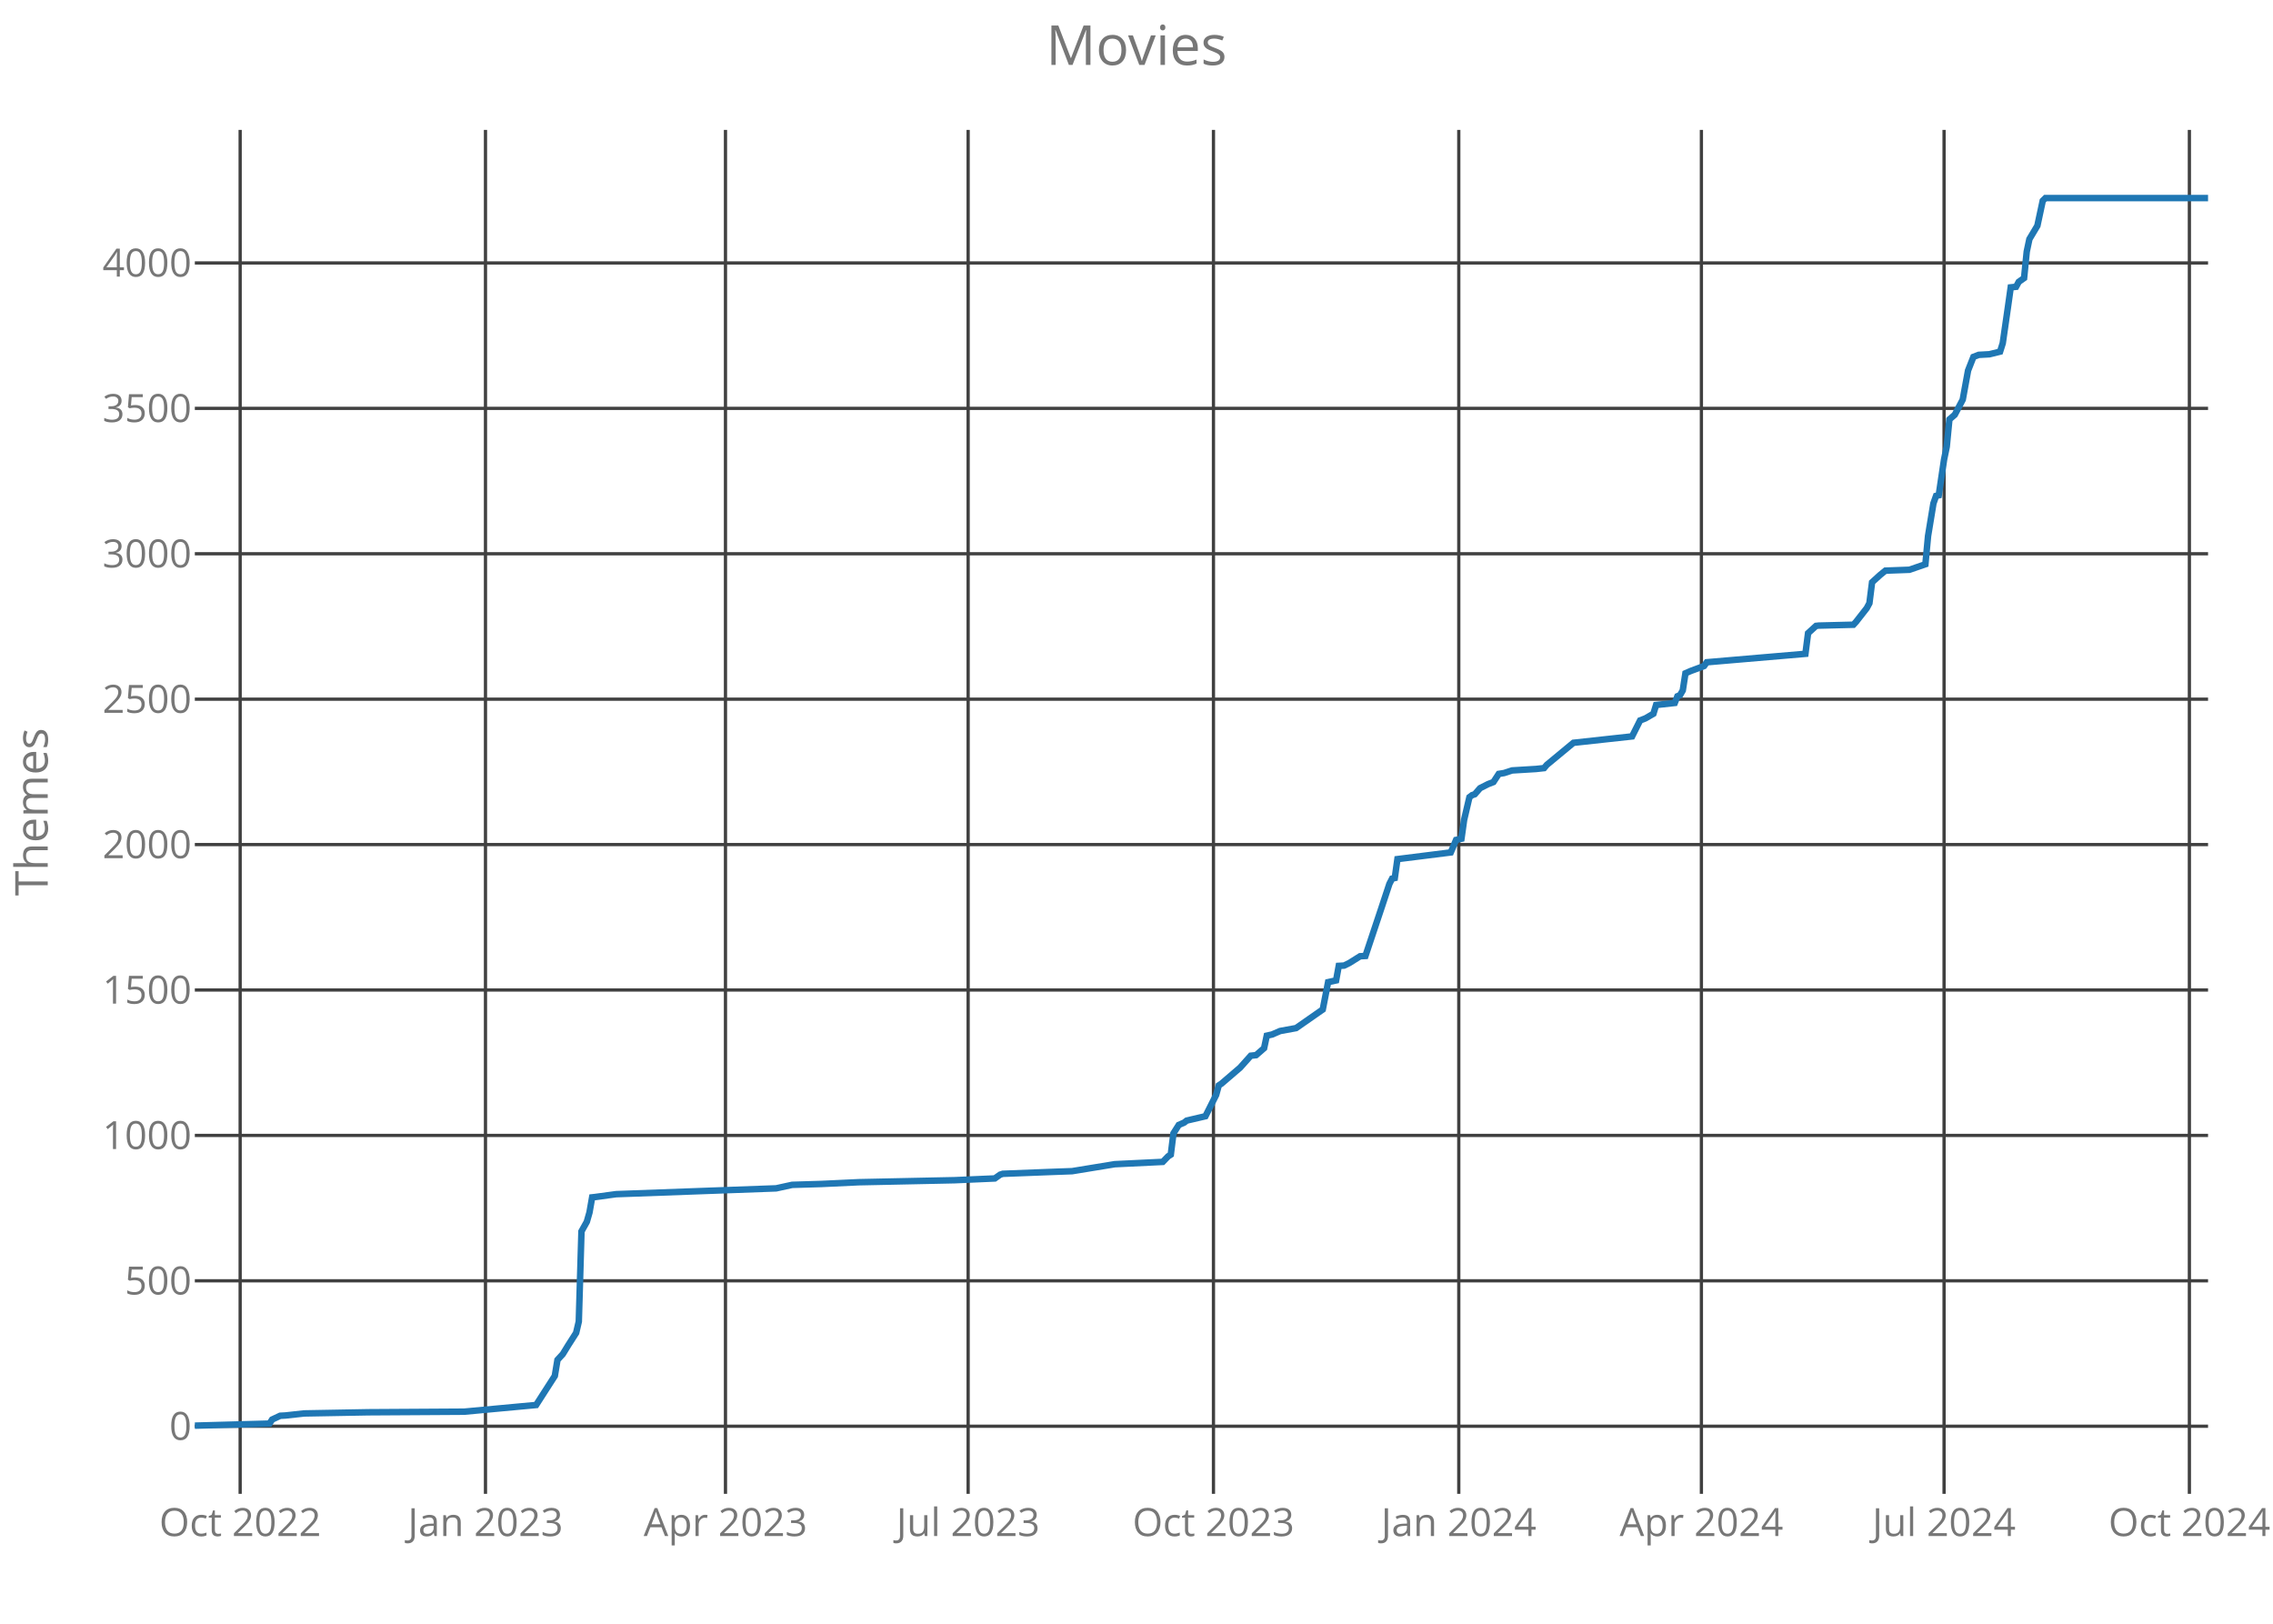
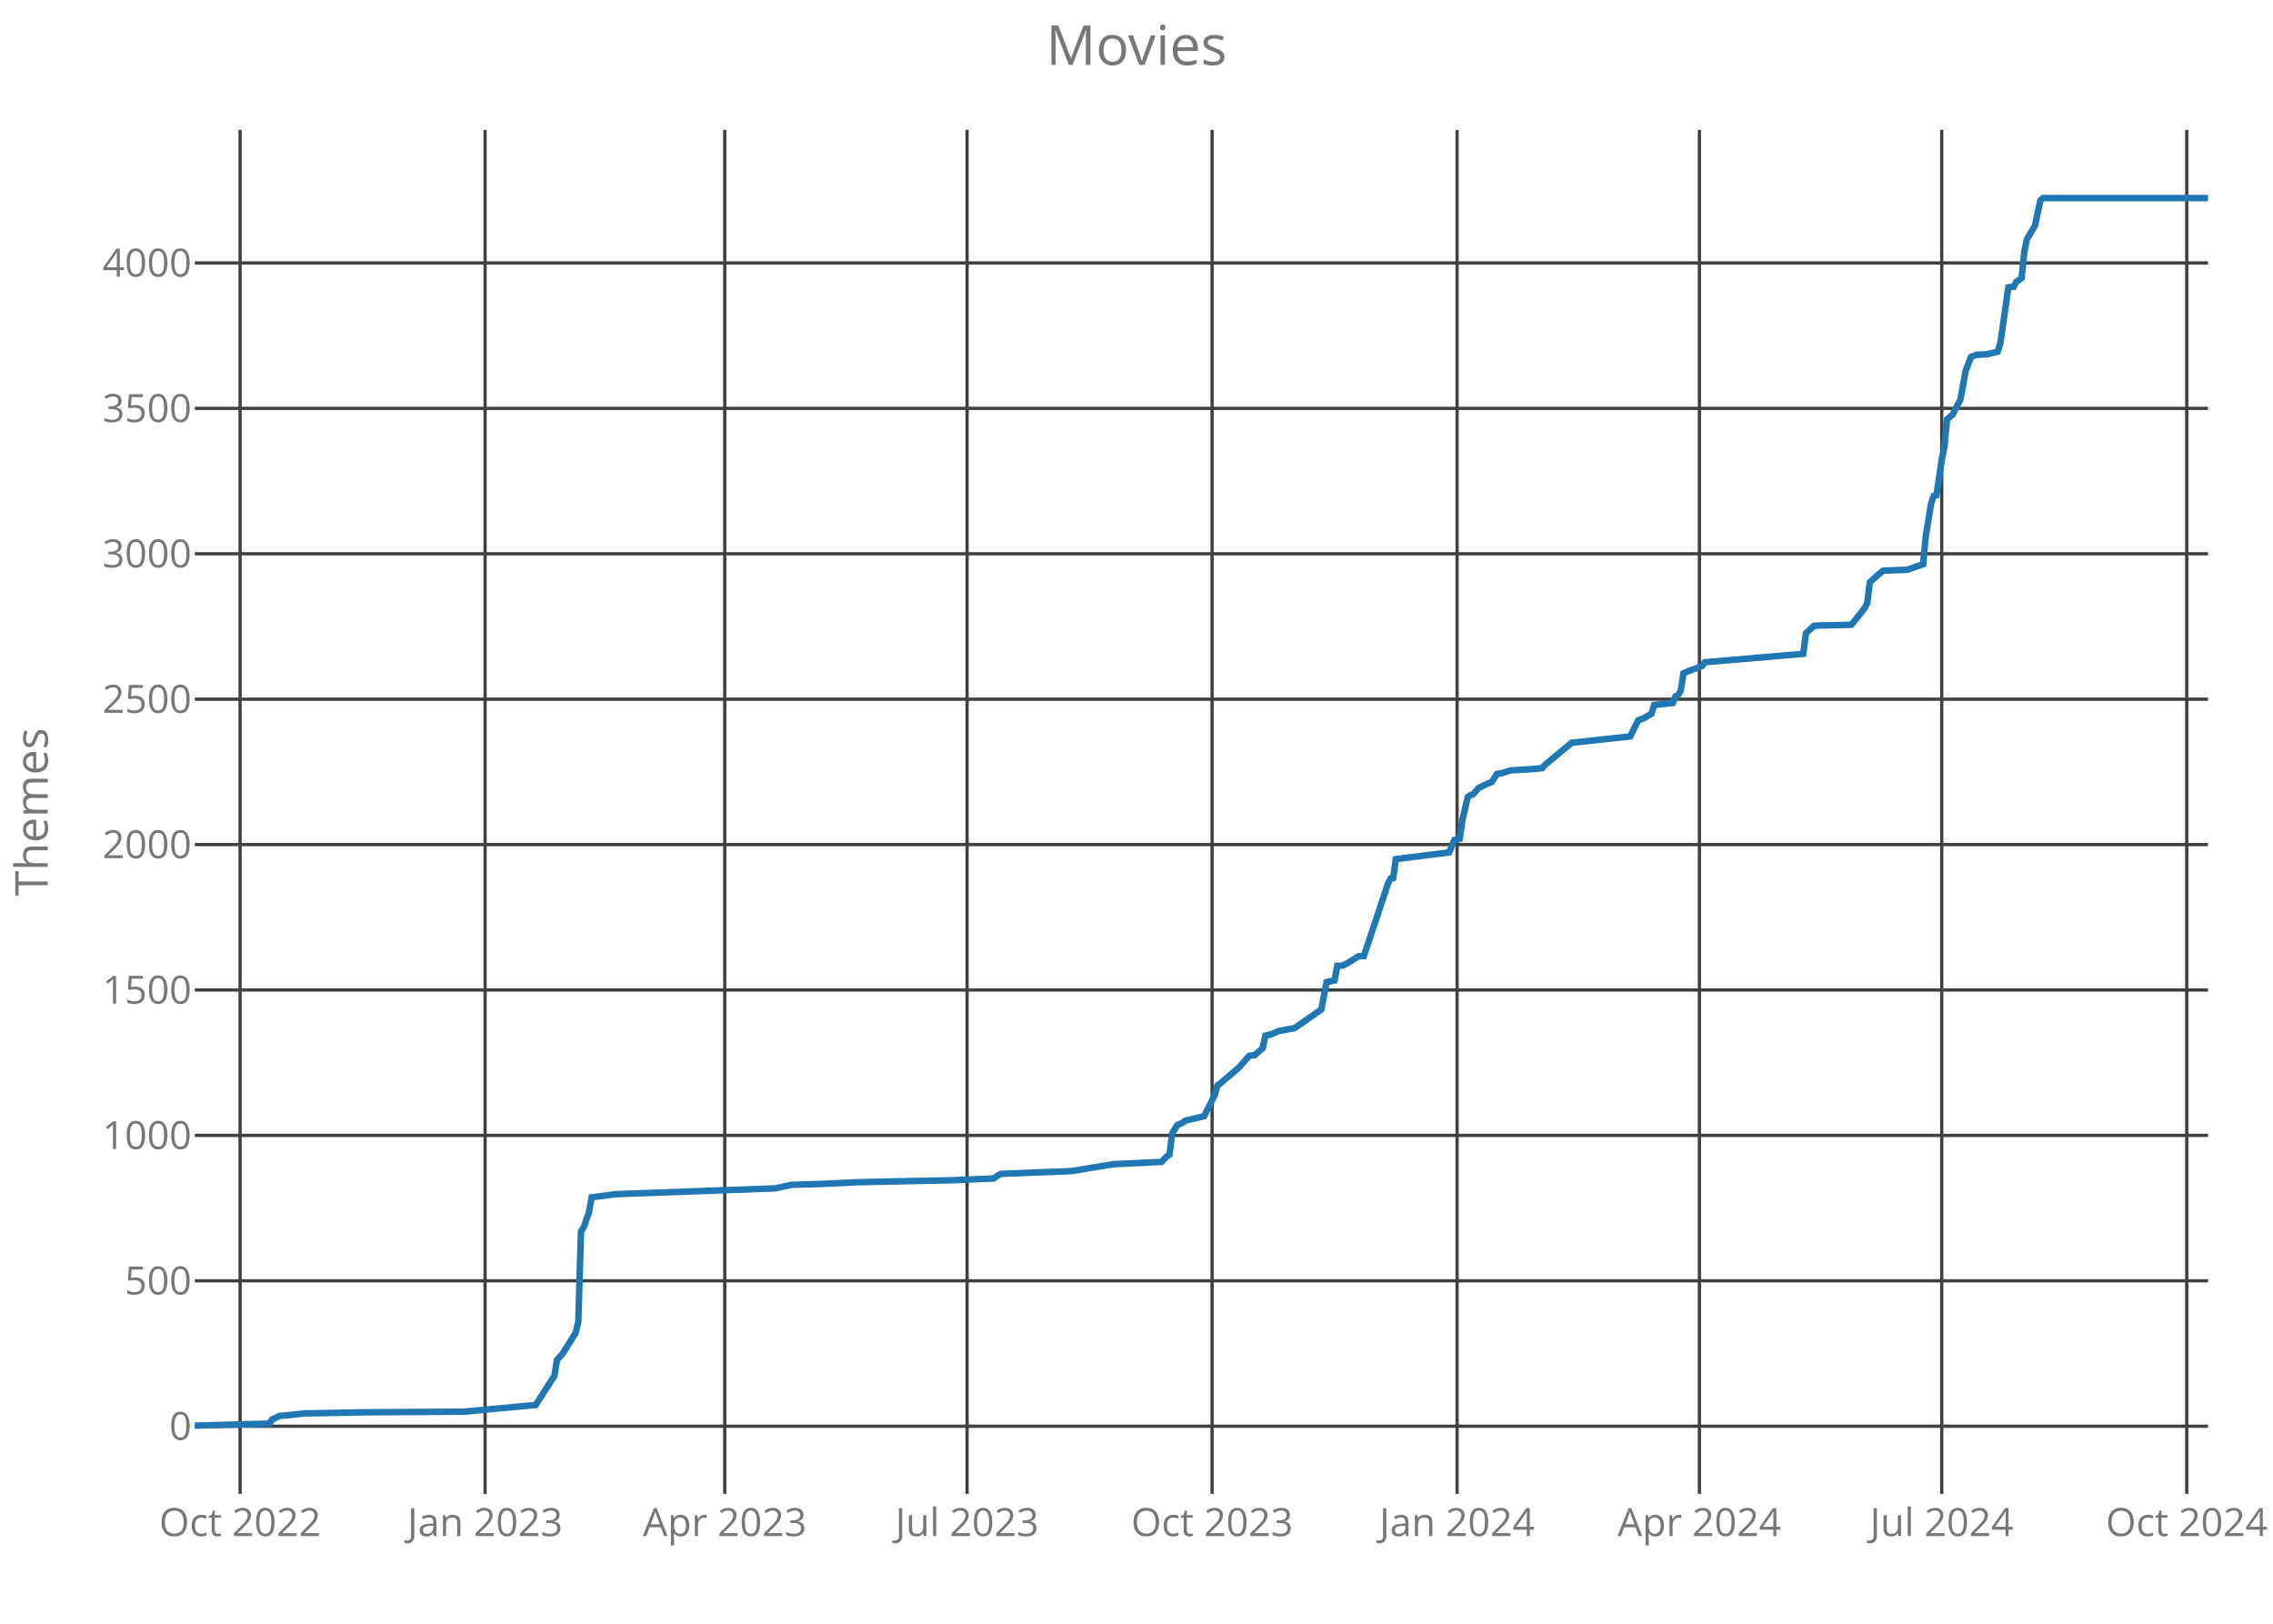
<svg xmlns="http://www.w3.org/2000/svg" class="main-svg" width="700" height="500" style="" viewBox="0 0 700 500">
  <rect x="0" y="0" width="700" height="500" style="fill: rgb(0, 0, 0); fill-opacity: 0;" />
-   <defs id="defs-253147">
+   <defs id="defs-0c003d">
    <g class="clips">
-       <clipPath id="clip253147xyplot" class="plotclip">
+       <clipPath id="clip0c003dxyplot" class="plotclip">
        <rect width="620" height="420" />
      </clipPath>
-       <clipPath class="axesclip" id="clip253147x">
+       <clipPath class="axesclip" id="clip0c003dx">
        <rect x="60" y="0" width="620" height="500" />
      </clipPath>
-       <clipPath class="axesclip" id="clip253147y">
+       <clipPath class="axesclip" id="clip0c003dy">
        <rect x="0" y="40" width="700" height="420" />
      </clipPath>
-       <clipPath class="axesclip" id="clip253147xy">
+       <clipPath class="axesclip" id="clip0c003dxy">
        <rect x="60" y="40" width="620" height="420" />
      </clipPath>
    </g>
    <g class="gradients" />
  </defs>
  <g class="bglayer">
    <rect class="bg" x="60" y="40" width="620" height="420" style="fill: rgb(0, 0, 0); fill-opacity: 0; stroke-width: 0;" />
  </g>
  <g class="layer-below">
    <g class="imagelayer" />
    <g class="shapelayer" />
  </g>
  <g class="cartesianlayer">
    <g class="subplot xy">
      <g class="layer-subplot">
        <g class="shapelayer" />
        <g class="imagelayer" />
      </g>
      <g class="gridlayer">
        <g class="x">
-           <path class="xgrid crisp" transform="translate(73.96,0)" d="M0,40v420" style="stroke: rgb(64, 64, 64); stroke-opacity: 1; stroke-width: 1px;" />
-           <path class="xgrid crisp" transform="translate(149.51,0)" d="M0,40v420" style="stroke: rgb(64, 64, 64); stroke-opacity: 1; stroke-width: 1px;" />
-           <path class="xgrid crisp" transform="translate(223.42,0)" d="M0,40v420" style="stroke: rgb(64, 64, 64); stroke-opacity: 1; stroke-width: 1px;" />
-           <path class="xgrid crisp" transform="translate(298.15,0)" d="M0,40v420" style="stroke: rgb(64, 64, 64); stroke-opacity: 1; stroke-width: 1px;" />
-           <path class="xgrid crisp" transform="translate(373.7,0)" d="M0,40v420" style="stroke: rgb(64, 64, 64); stroke-opacity: 1; stroke-width: 1px;" />
-           <path class="xgrid crisp" transform="translate(449.25,0)" d="M0,40v420" style="stroke: rgb(64, 64, 64); stroke-opacity: 1; stroke-width: 1px;" />
-           <path class="xgrid crisp" transform="translate(523.97,0)" d="M0,40v420" style="stroke: rgb(64, 64, 64); stroke-opacity: 1; stroke-width: 1px;" />
-           <path class="xgrid crisp" transform="translate(598.7,0)" d="M0,40v420" style="stroke: rgb(64, 64, 64); stroke-opacity: 1; stroke-width: 1px;" />
-           <path class="xgrid crisp" transform="translate(674.25,0)" d="M0,40v420" style="stroke: rgb(64, 64, 64); stroke-opacity: 1; stroke-width: 1px;" />
+           <path class="xgrid crisp" transform="translate(73.94,0)" d="M0,40v420" style="stroke: rgb(64, 64, 64); stroke-opacity: 1; stroke-width: 1px;" />
+           <path class="xgrid crisp" transform="translate(149.39,0)" d="M0,40v420" style="stroke: rgb(64, 64, 64); stroke-opacity: 1; stroke-width: 1px;" />
+           <path class="xgrid crisp" transform="translate(223.2,0)" d="M0,40v420" style="stroke: rgb(64, 64, 64); stroke-opacity: 1; stroke-width: 1px;" />
+           <path class="xgrid crisp" transform="translate(297.83,0)" d="M0,40v420" style="stroke: rgb(64, 64, 64); stroke-opacity: 1; stroke-width: 1px;" />
+           <path class="xgrid crisp" transform="translate(373.28,0)" d="M0,40v420" style="stroke: rgb(64, 64, 64); stroke-opacity: 1; stroke-width: 1px;" />
+           <path class="xgrid crisp" transform="translate(448.73,0)" d="M0,40v420" style="stroke: rgb(64, 64, 64); stroke-opacity: 1; stroke-width: 1px;" />
+           <path class="xgrid crisp" transform="translate(523.36,0)" d="M0,40v420" style="stroke: rgb(64, 64, 64); stroke-opacity: 1; stroke-width: 1px;" />
+           <path class="xgrid crisp" transform="translate(597.99,0)" d="M0,40v420" style="stroke: rgb(64, 64, 64); stroke-opacity: 1; stroke-width: 1px;" />
+           <path class="xgrid crisp" transform="translate(673.44,0)" d="M0,40v420" style="stroke: rgb(64, 64, 64); stroke-opacity: 1; stroke-width: 1px;" />
        </g>
        <g class="y">
          <path class="ygrid crisp" transform="translate(0,439.18)" d="M60,0h620" style="stroke: rgb(64, 64, 64); stroke-opacity: 1; stroke-width: 1px;" />
          <path class="ygrid crisp" transform="translate(0,394.4)" d="M60,0h620" style="stroke: rgb(64, 64, 64); stroke-opacity: 1; stroke-width: 1px;" />
          <path class="ygrid crisp" transform="translate(0,349.63)" d="M60,0h620" style="stroke: rgb(64, 64, 64); stroke-opacity: 1; stroke-width: 1px;" />
          <path class="ygrid crisp" transform="translate(0,304.85)" d="M60,0h620" style="stroke: rgb(64, 64, 64); stroke-opacity: 1; stroke-width: 1px;" />
          <path class="ygrid crisp" transform="translate(0,260.07)" d="M60,0h620" style="stroke: rgb(64, 64, 64); stroke-opacity: 1; stroke-width: 1px;" />
          <path class="ygrid crisp" transform="translate(0,215.3)" d="M60,0h620" style="stroke: rgb(64, 64, 64); stroke-opacity: 1; stroke-width: 1px;" />
          <path class="ygrid crisp" transform="translate(0,170.52)" d="M60,0h620" style="stroke: rgb(64, 64, 64); stroke-opacity: 1; stroke-width: 1px;" />
          <path class="ygrid crisp" transform="translate(0,125.75)" d="M60,0h620" style="stroke: rgb(64, 64, 64); stroke-opacity: 1; stroke-width: 1px;" />
          <path class="ygrid crisp" transform="translate(0,80.97)" d="M60,0h620" style="stroke: rgb(64, 64, 64); stroke-opacity: 1; stroke-width: 1px;" />
        </g>
      </g>
      <g class="zerolinelayer" />
      <path class="xlines-below crisp" d="M0,0" style="fill: none;" />
      <path class="ylines-below crisp" d="M0,0" style="fill: none;" />
      <g class="overlines-below" />
      <g class="xaxislayer-below">
        <g class="xtick">
-           <text text-anchor="middle" x="0" y="473" transform="translate(73.96,0)" style="font-family: 'Open Sans'; font-size: 12px; fill: rgb(119, 119, 119); fill-opacity: 1; white-space: pre;">Oct 2022</text>
+           <text text-anchor="middle" x="0" y="473" transform="translate(73.94,0)" style="font-family: 'Open Sans'; font-size: 12px; fill: rgb(119, 119, 119); fill-opacity: 1; white-space: pre;">Oct 2022</text>
        </g>
        <g class="xtick">
-           <text text-anchor="middle" x="0" y="473" transform="translate(149.51,0)" style="font-family: 'Open Sans'; font-size: 12px; fill: rgb(119, 119, 119); fill-opacity: 1; white-space: pre;">Jan 2023</text>
+           <text text-anchor="middle" x="0" y="473" transform="translate(149.39,0)" style="font-family: 'Open Sans'; font-size: 12px; fill: rgb(119, 119, 119); fill-opacity: 1; white-space: pre;">Jan 2023</text>
        </g>
        <g class="xtick">
-           <text text-anchor="middle" x="0" y="473" transform="translate(223.42,0)" style="font-family: 'Open Sans'; font-size: 12px; fill: rgb(119, 119, 119); fill-opacity: 1; white-space: pre;">Apr 2023</text>
+           <text text-anchor="middle" x="0" y="473" transform="translate(223.2,0)" style="font-family: 'Open Sans'; font-size: 12px; fill: rgb(119, 119, 119); fill-opacity: 1; white-space: pre;">Apr 2023</text>
        </g>
        <g class="xtick">
-           <text text-anchor="middle" x="0" y="473" transform="translate(298.15,0)" style="font-family: 'Open Sans'; font-size: 12px; fill: rgb(119, 119, 119); fill-opacity: 1; white-space: pre;">Jul 2023</text>
+           <text text-anchor="middle" x="0" y="473" transform="translate(297.83,0)" style="font-family: 'Open Sans'; font-size: 12px; fill: rgb(119, 119, 119); fill-opacity: 1; white-space: pre;">Jul 2023</text>
        </g>
        <g class="xtick">
-           <text text-anchor="middle" x="0" y="473" transform="translate(373.7,0)" style="font-family: 'Open Sans'; font-size: 12px; fill: rgb(119, 119, 119); fill-opacity: 1; white-space: pre;">Oct 2023</text>
+           <text text-anchor="middle" x="0" y="473" transform="translate(373.28,0)" style="font-family: 'Open Sans'; font-size: 12px; fill: rgb(119, 119, 119); fill-opacity: 1; white-space: pre;">Oct 2023</text>
        </g>
        <g class="xtick">
-           <text text-anchor="middle" x="0" y="473" transform="translate(449.25,0)" style="font-family: 'Open Sans'; font-size: 12px; fill: rgb(119, 119, 119); fill-opacity: 1; white-space: pre;">Jan 2024</text>
+           <text text-anchor="middle" x="0" y="473" transform="translate(448.73,0)" style="font-family: 'Open Sans'; font-size: 12px; fill: rgb(119, 119, 119); fill-opacity: 1; white-space: pre;">Jan 2024</text>
        </g>
        <g class="xtick">
-           <text text-anchor="middle" x="0" y="473" transform="translate(523.97,0)" style="font-family: 'Open Sans'; font-size: 12px; fill: rgb(119, 119, 119); fill-opacity: 1; white-space: pre;">Apr 2024</text>
+           <text text-anchor="middle" x="0" y="473" transform="translate(523.36,0)" style="font-family: 'Open Sans'; font-size: 12px; fill: rgb(119, 119, 119); fill-opacity: 1; white-space: pre;">Apr 2024</text>
        </g>
        <g class="xtick">
-           <text text-anchor="middle" x="0" y="473" transform="translate(598.7,0)" style="font-family: 'Open Sans'; font-size: 12px; fill: rgb(119, 119, 119); fill-opacity: 1; white-space: pre;">Jul 2024</text>
+           <text text-anchor="middle" x="0" y="473" transform="translate(597.99,0)" style="font-family: 'Open Sans'; font-size: 12px; fill: rgb(119, 119, 119); fill-opacity: 1; white-space: pre;">Jul 2024</text>
        </g>
        <g class="xtick">
-           <text text-anchor="middle" x="0" y="473" transform="translate(674.25,0)" style="font-family: 'Open Sans'; font-size: 12px; fill: rgb(119, 119, 119); fill-opacity: 1; white-space: pre;">Oct 2024</text>
+           <text text-anchor="middle" x="0" y="473" transform="translate(673.44,0)" style="font-family: 'Open Sans'; font-size: 12px; fill: rgb(119, 119, 119); fill-opacity: 1; white-space: pre;">Oct 2024</text>
        </g>
      </g>
      <g class="yaxislayer-below">
        <g class="ytick">
          <text text-anchor="end" x="59" y="4.2" transform="translate(0,439.18)" style="font-family: 'Open Sans'; font-size: 12px; fill: rgb(119, 119, 119); fill-opacity: 1; white-space: pre;">0</text>
        </g>
        <g class="ytick">
          <text text-anchor="end" x="59" y="4.2" transform="translate(0,394.4)" style="font-family: 'Open Sans'; font-size: 12px; fill: rgb(119, 119, 119); fill-opacity: 1; white-space: pre;">500</text>
        </g>
        <g class="ytick">
          <text text-anchor="end" x="59" y="4.2" transform="translate(0,349.63)" style="font-family: 'Open Sans'; font-size: 12px; fill: rgb(119, 119, 119); fill-opacity: 1; white-space: pre;">1000</text>
        </g>
        <g class="ytick">
          <text text-anchor="end" x="59" y="4.2" transform="translate(0,304.85)" style="font-family: 'Open Sans'; font-size: 12px; fill: rgb(119, 119, 119); fill-opacity: 1; white-space: pre;">1500</text>
        </g>
        <g class="ytick">
          <text text-anchor="end" x="59" y="4.2" transform="translate(0,260.07)" style="font-family: 'Open Sans'; font-size: 12px; fill: rgb(119, 119, 119); fill-opacity: 1; white-space: pre;">2000</text>
        </g>
        <g class="ytick">
          <text text-anchor="end" x="59" y="4.2" transform="translate(0,215.3)" style="font-family: 'Open Sans'; font-size: 12px; fill: rgb(119, 119, 119); fill-opacity: 1; white-space: pre;">2500</text>
        </g>
        <g class="ytick">
          <text text-anchor="end" x="59" y="4.2" transform="translate(0,170.52)" style="font-family: 'Open Sans'; font-size: 12px; fill: rgb(119, 119, 119); fill-opacity: 1; white-space: pre;">3000</text>
        </g>
        <g class="ytick">
          <text text-anchor="end" x="59" y="4.2" transform="translate(0,125.75)" style="font-family: 'Open Sans'; font-size: 12px; fill: rgb(119, 119, 119); fill-opacity: 1; white-space: pre;">3500</text>
        </g>
        <g class="ytick">
          <text text-anchor="end" x="59" y="4.2" transform="translate(0,80.97)" style="font-family: 'Open Sans'; font-size: 12px; fill: rgb(119, 119, 119); fill-opacity: 1; white-space: pre;">4000</text>
        </g>
      </g>
      <g class="overaxes-below" />
-       <g class="plot" transform="translate(60,40)" clip-path="url('#clip253147xyplot')">
+       <g class="plot" transform="translate(60,40)" clip-path="url('#clip0c003dxyplot')">
        <g class="scatterlayer mlayer">
-           <g class="trace scatter trace379ff1" style="stroke-miterlimit: 2; opacity: 1;">
+           <g class="trace scatter trace47cdeb" style="stroke-miterlimit: 2; opacity: 1;">
            <g class="fills" />
            <g class="errorbars" />
            <g class="lines">
-               <path class="js-line" d="M0,399L22.99,398.37L23.81,397.12L26.28,395.96L27.92,395.87L33.67,395.24L53.38,394.88L82.94,394.7L105.11,392.64L107.58,388.79L110.86,383.69L111.68,378.76L113.32,376.97L114.97,374.28L117.43,370.43L118.25,366.94L119.07,339.18L120.72,336.22L121.54,333.36L122.36,328.7L123.18,328.61L129.75,327.72L179.02,325.93L183.95,324.85L192.98,324.58L204.48,324.04L234.04,323.42L246.36,322.88L248,321.72L248.82,321.45L262.78,320.91L270.17,320.64L283.31,318.49L298.09,317.78L299.74,316.07L300.56,315.54L301.38,309L303.02,306.4L304.66,305.69L305.48,305.06L311.23,303.72L314.52,297.18L315.34,294.22L316.16,293.69L321.91,288.76L325.19,285.09L326.83,284.91L329.3,282.76L330.12,278.91L331.76,278.55L334.23,277.48L339.15,276.58L347.36,270.85L349.01,262.43L351.47,261.9L352.29,257.42L353.93,257.33L355.58,256.52L358.86,254.46L360.5,254.37L365.43,239.6L367.89,232.16L368.72,230.55L369.54,230.37L370.36,224.55L386.78,222.49L388.42,218.64L390.07,218.28L390.89,212.46L392.53,205.48L393.35,204.85L394.17,204.58L395.81,202.7L398.28,201.45L399.92,200.82L401.56,198.31L403.21,198.04L405.67,197.24L413.06,196.79L415.52,196.52L416.34,195.54L424.56,188.73L442.62,186.76L445.09,181.84L446.73,181.21L449.19,179.78L450.01,177.09L455.76,176.46L456.58,174.4L457.4,174.04L458.23,172.61L459.05,167.33L460.69,166.61L464.79,165.09L465.62,163.93L496,161.33L496.82,154.97L499.28,152.73L500.11,152.64L510.78,152.37L511.6,151.48L514.89,147.27L515.71,145.75L516.53,139.3L518.99,137.06L520.64,135.72L528.03,135.45L532.95,133.75L533.77,125.06L535.42,115.03L536.24,112.7L537.06,112.52L538.7,101.51L539.52,97.57L540.34,89.15L541.99,87.72L544.45,83.06L546.09,74.1L547.74,69.9L549.38,69.27L552.66,69.09L555.95,68.28L556.77,65.69L558.41,54.31L559.23,48.49L560.87,48.31L561.7,46.79L563.34,45.63L564.16,37.48L564.98,33.63L567.44,29.51L569.09,21.81L569.91,21L620,21" style="vector-effect: non-scaling-stroke; fill: none; stroke: rgb(31, 119, 180); stroke-opacity: 1; stroke-width: 2px; opacity: 1;" />
+               <path class="js-line" d="M0,399L22.96,398.37L23.78,397.12L26.24,395.96L27.88,395.87L33.62,395.24L53.31,394.88L82.83,394.7L104.97,392.64L107.43,388.79L110.71,383.69L111.53,378.76L113.17,376.97L117.28,370.43L118.1,366.94L118.92,339.18L119.74,337.93L121.38,333.36L122.2,328.7L129.58,327.72L178.78,325.93L183.7,324.85L192.72,324.58L204.21,324.04L233.73,323.42L246.03,322.88L247.67,321.72L248.49,321.45L262.43,320.91L269.81,320.64L282.94,318.49L297.7,317.78L299.34,316.07L300.16,315.54L300.98,309L302.62,306.4L304.26,305.69L305.08,305.06L310.82,303.72L314.1,297.18L314.92,294.22L315.74,293.69L321.48,288.76L324.76,285.09L326.4,284.91L328.86,282.76L329.68,278.91L331.32,278.55L333.78,277.48L338.7,276.58L346.9,270.85L348.54,262.43L351.01,261.9L351.83,257.42L353.47,257.33L355.11,256.52L358.39,254.46L360.03,254.37L364.95,239.6L367.41,232.16L368.23,230.55L369.05,230.37L369.87,224.55L386.27,222.49L387.91,218.64L389.55,218.28L390.37,212.46L392.01,205.48L392.83,204.85L393.65,204.58L395.29,202.7L397.75,201.45L399.39,200.82L401.03,198.31L402.67,198.04L405.13,197.24L412.51,196.79L414.97,196.52L415.79,195.54L423.99,188.73L442.04,186.76L444.5,181.84L446.14,181.21L448.6,179.78L449.42,177.09L455.16,176.46L455.98,174.4L456.8,174.04L457.62,172.61L458.44,167.33L460.08,166.61L464.18,165.09L465,163.93L495.34,161.33L496.16,154.97L498.62,152.73L499.44,152.64L510.11,152.37L510.93,151.48L514.21,147.27L515.03,145.75L515.85,139.3L518.31,137.06L519.95,135.72L527.33,135.45L532.25,133.75L533.07,125.06L534.71,115.03L535.53,112.7L536.35,112.52L537.99,101.51L538.81,97.57L539.63,89.15L541.27,87.72L543.73,83.06L545.37,74.1L547.01,69.9L548.65,69.27L551.93,69.09L555.21,68.28L556.03,65.69L557.67,54.31L558.49,48.49L560.13,48.31L560.95,46.79L562.59,45.63L563.41,37.48L564.23,33.63L566.69,29.51L568.33,21.81L569.15,21L620,21" style="vector-effect: non-scaling-stroke; fill: none; stroke: rgb(31, 119, 180); stroke-opacity: 1; stroke-width: 2px; opacity: 1;" />
            </g>
            <g class="points" />
            <g class="text" />
          </g>
        </g>
      </g>
      <g class="overplot" />
      <path class="xlines-above" />
      <path class="ylines-above" />
      <g class="overlines-above" />
      <g class="xaxislayer-above" />
      <g class="yaxislayer-above" />
      <g class="overaxes-above" />
    </g>
  </g>
  <g class="polarlayer" />
  <g class="ternarylayer" />
  <g class="geolayer" />
  <g class="funnelarealayer" />
  <g class="pielayer" />
  <g class="treemaplayer" />
  <g class="sunburstlayer" />
  <g class="glimages" />
-   <defs id="topdefs-253147">
+   <defs id="topdefs-0c003d">
    <g class="clips" />
  </defs>
  <g class="layer-above">
    <g class="imagelayer" />
    <g class="shapelayer" />
  </g>
  <g class="infolayer">
    <g class="g-gtitle">
      <text class="gtitle" x="350" y="20" text-anchor="middle" dy="0em" style="font-family: 'Open Sans'; font-size: 17px; fill: rgb(119, 119, 119); opacity: 1; font-weight: normal; white-space: pre;">Movies</text>
    </g>
    <g class="g-xtitle" />
    <g class="g-ytitle">
      <text class="ytitle" transform="rotate(-90,14.7,250)" x="14.7" y="250" text-anchor="middle" style="font-family: 'Open Sans'; font-size: 14px; fill: rgb(119, 119, 119); opacity: 1; font-weight: normal; white-space: pre;">Themes</text>
    </g>
  </g>
</svg>
